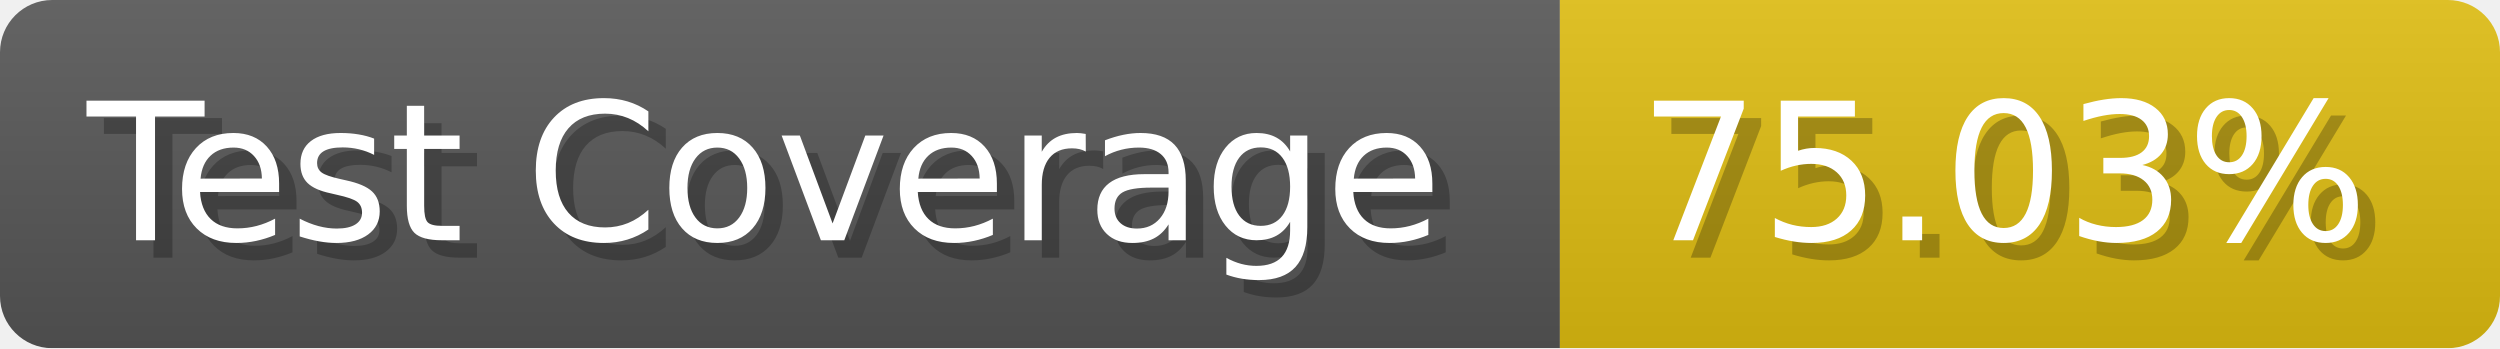
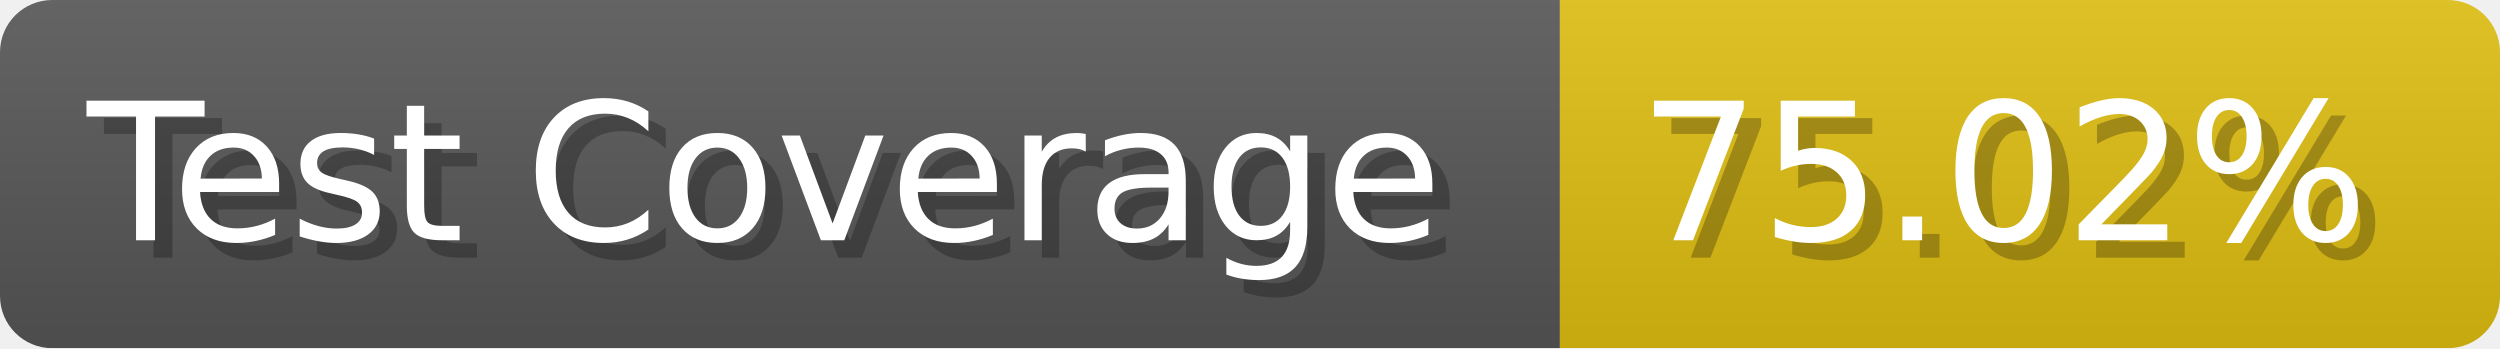
- <svg xmlns="http://www.w3.org/2000/svg" width="143.6" height="20" viewBox="0 0 1436 200" role="img" aria-label="Test Coverage: 75.03%">
+ <svg xmlns="http://www.w3.org/2000/svg" width="143.6" height="20" viewBox="0 0 1436 200" role="img" aria-label="Test Coverage: 75.02%">
  <linearGradient id="a" x2="0" y2="100%">
    <stop offset="0" stop-opacity=".1" stop-color="#EEE" />
    <stop offset="1" stop-opacity=".1" />
  </linearGradient>
  <mask id="m">
    <rect width="1436" height="200" rx="30" fill="#FFF" />
  </mask>
  <g mask="url(#m)">
    <rect width="896" height="200" fill="#555" />
    <rect width="540" height="200" fill="#DB1" x="896" />
    <rect width="1436" height="200" fill="url(#a)" />
  </g>
  <g aria-hidden="true" fill="#fff" text-anchor="start" font-family="Verdana,DejaVu Sans,sans-serif" font-size="110">
    <text x="60" y="148" textLength="796" fill="#000" opacity="0.25">Test Coverage</text>
    <text x="50" y="138" textLength="796">Test Coverage</text>
-     <text x="951" y="148" textLength="440" fill="#000" opacity="0.25">75.03%</text>
-     <text x="941" y="138" textLength="440">75.03%</text>
+     <text x="951" y="148" textLength="440" fill="#000" opacity="0.25">75.02%</text>
+     <text x="941" y="138" textLength="440">75.02%</text>
  </g>
</svg>
